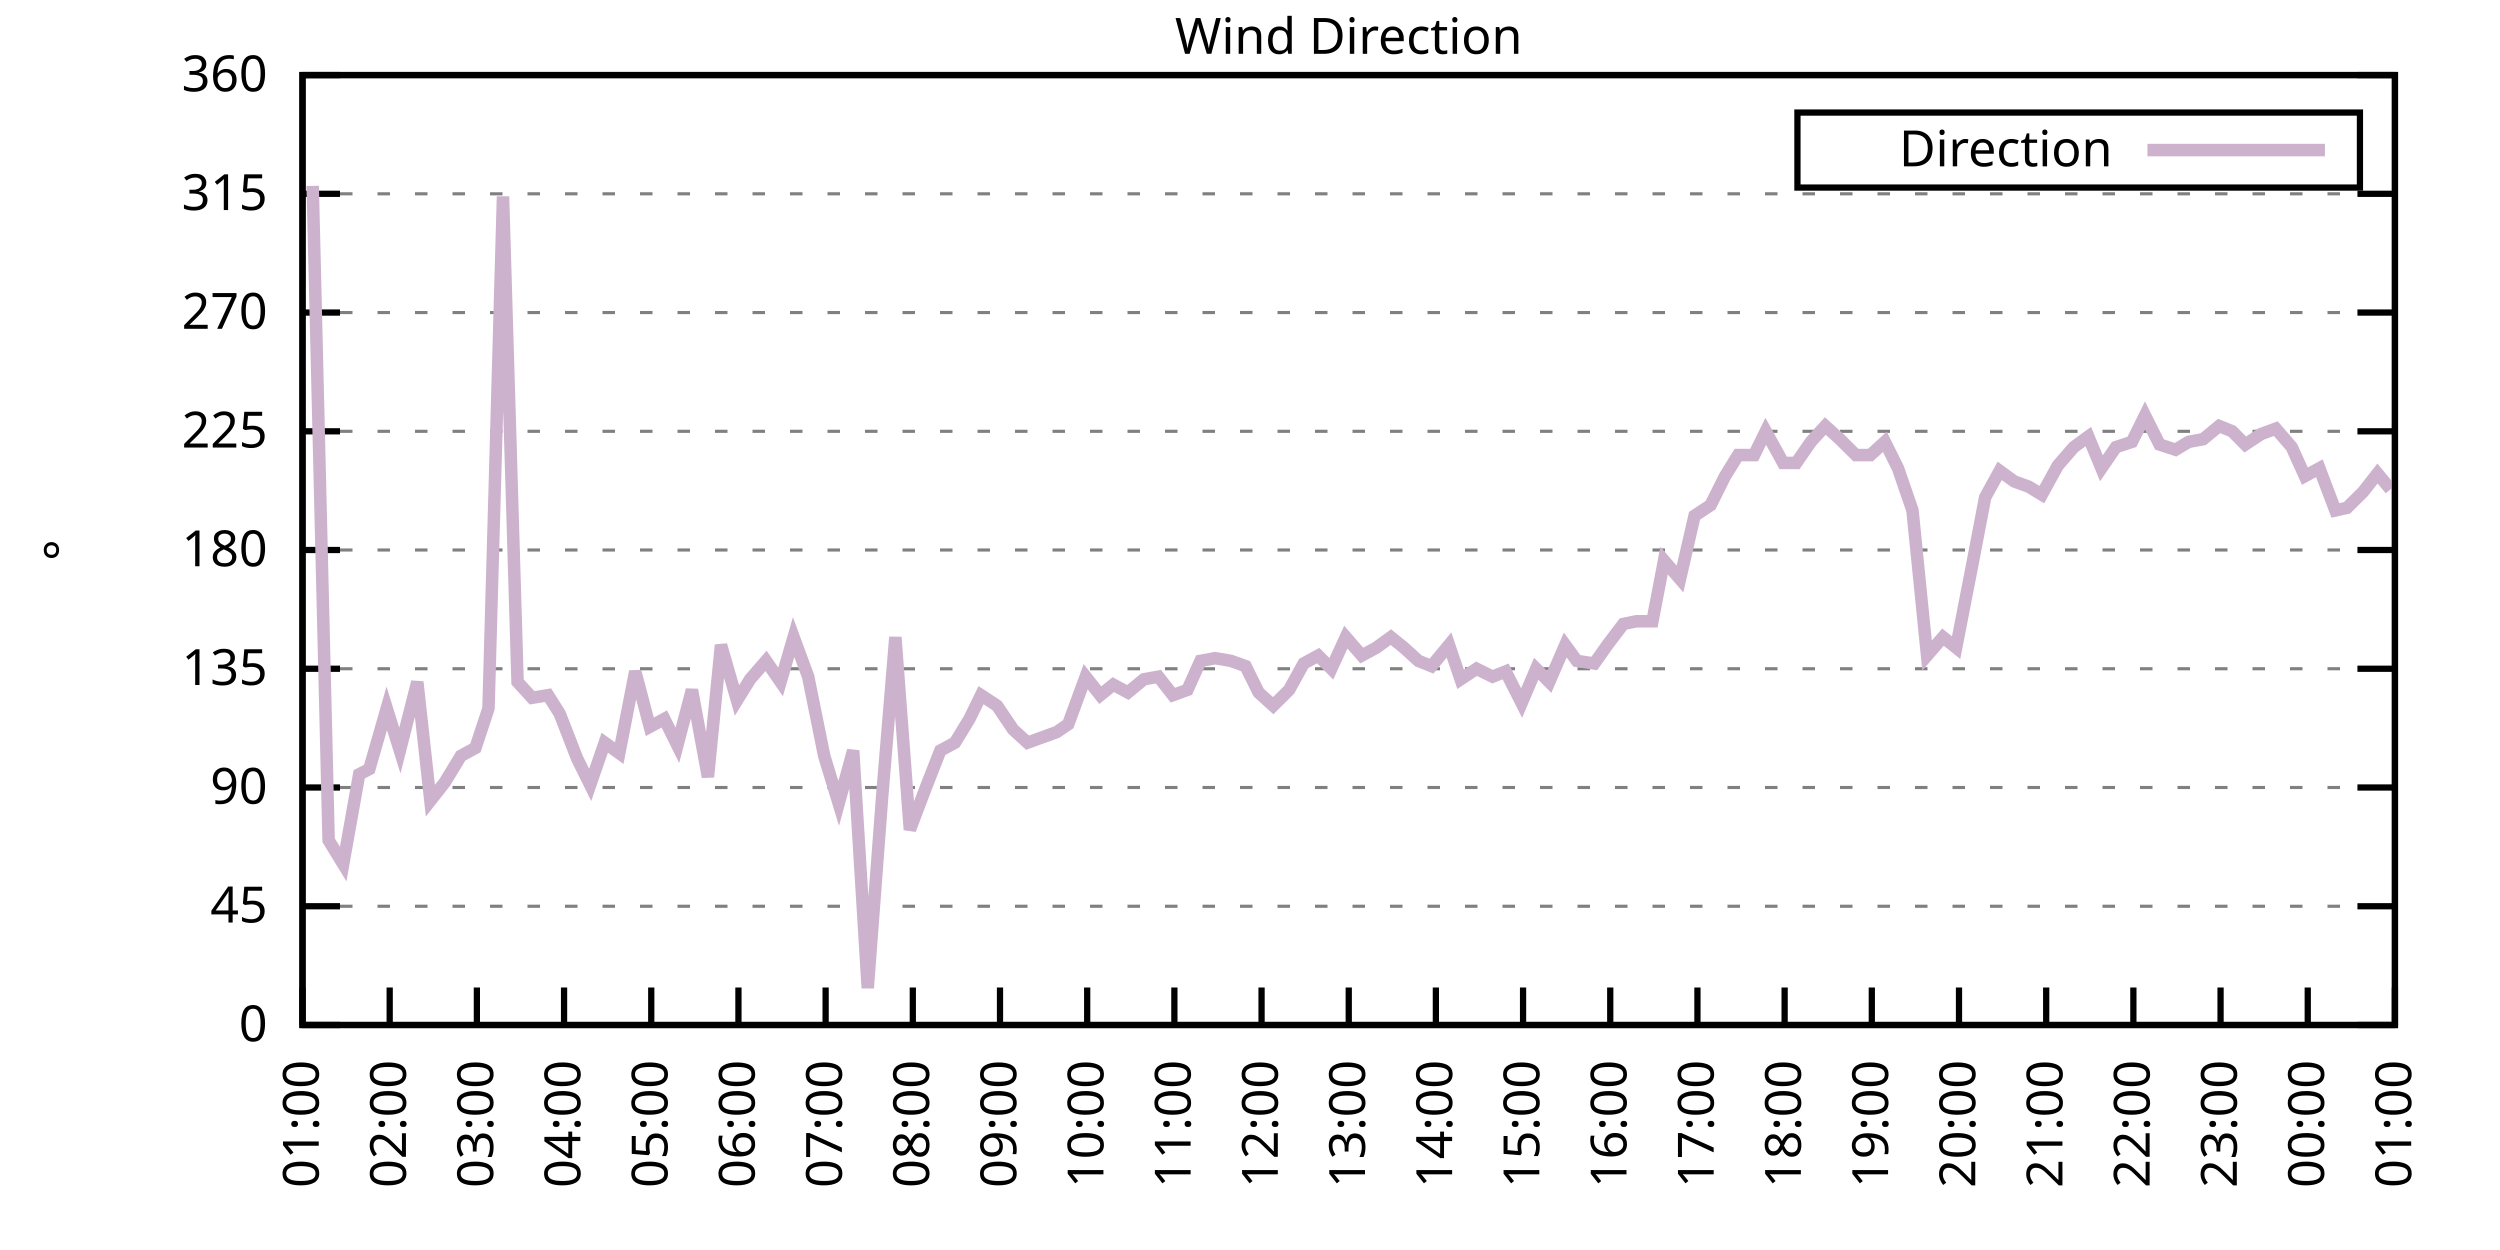
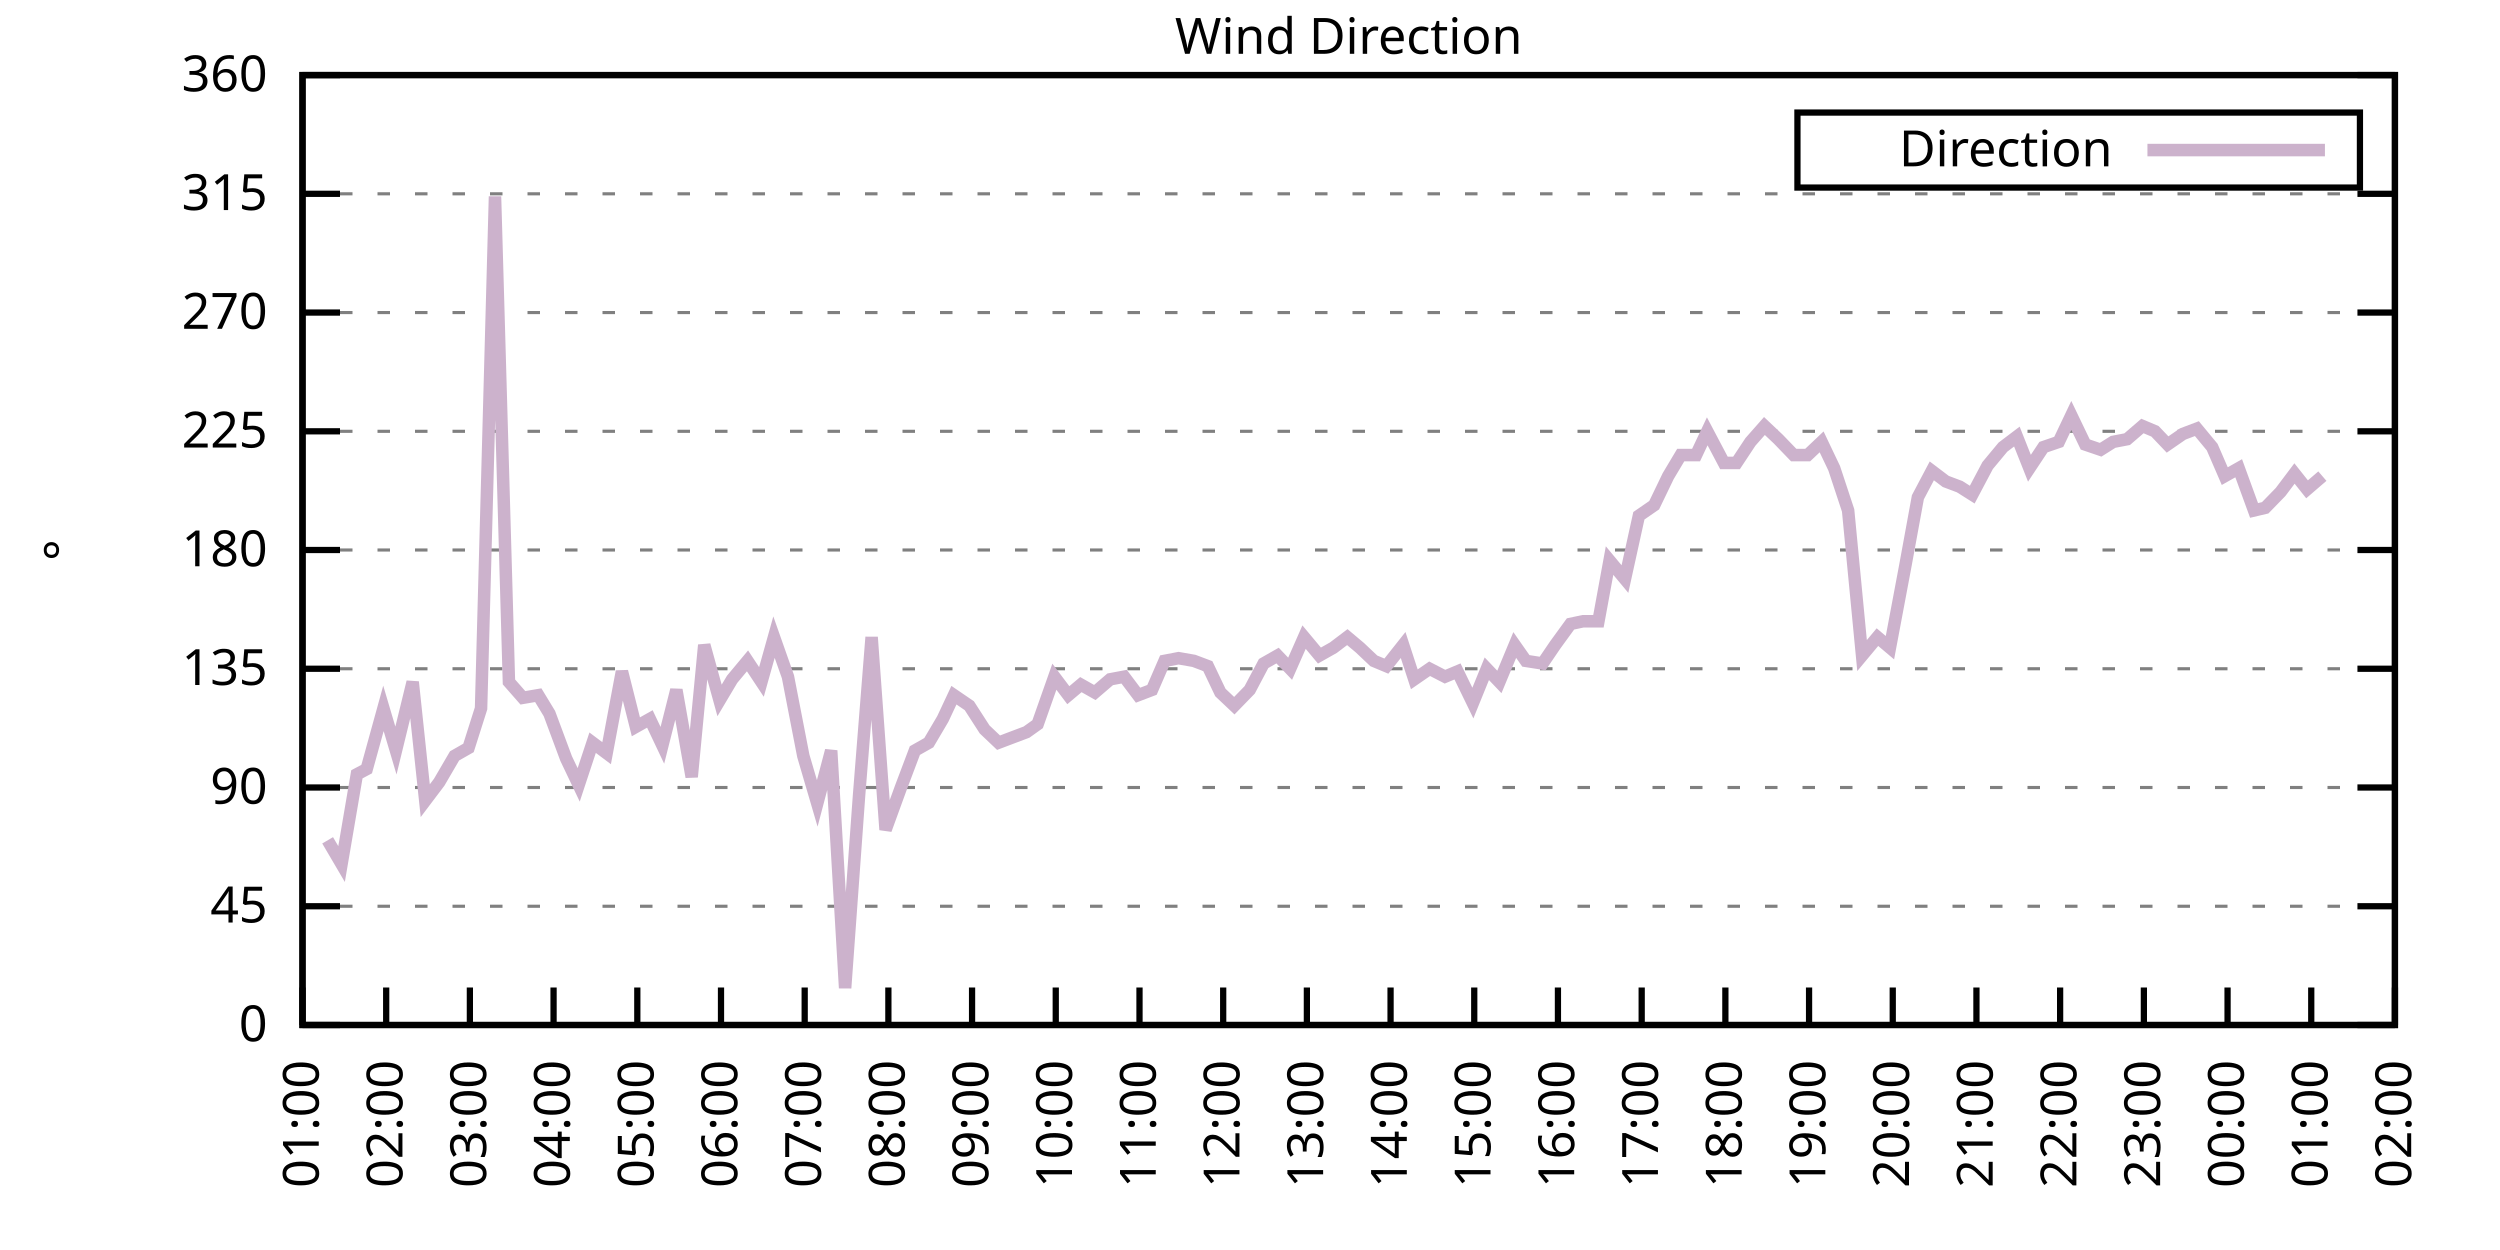
<svg xmlns="http://www.w3.org/2000/svg" xmlns:xlink="http://www.w3.org/1999/xlink" width="400" height="200" viewBox="0 0 400 200">
  <g id="gnuplot_canvas">
    <rect x="0" y="0" width="400" height="200" fill="none" />
    <defs>
      <circle id="gpDot" r="0.5" stroke-width="0.5" stroke="currentColor" />
      <path id="gpPt0" stroke-width="0.333" stroke="currentColor" d="M-1,0 h2 M0,-1 v2" />
      <path id="gpPt1" stroke-width="0.333" stroke="currentColor" d="M-1,-1 L1,1 M1,-1 L-1,1" />
      <path id="gpPt2" stroke-width="0.333" stroke="currentColor" d="M-1,0 L1,0 M0,-1 L0,1 M-1,-1 L1,1 M-1,1 L1,-1" />
      <rect id="gpPt3" stroke-width="0.333" stroke="currentColor" x="-1" y="-1" width="2" height="2" />
      <rect id="gpPt4" stroke-width="0.333" stroke="currentColor" fill="currentColor" x="-1" y="-1" width="2" height="2" />
      <circle id="gpPt5" stroke-width="0.333" stroke="currentColor" cx="0" cy="0" r="1" />
      <use xlink:href="#gpPt5" id="gpPt6" fill="currentColor" stroke="none" />
      <path id="gpPt7" stroke-width="0.333" stroke="currentColor" d="M0,-1.33 L-1.33,0.67 L1.33,0.67 z" />
      <use xlink:href="#gpPt7" id="gpPt8" fill="currentColor" stroke="none" />
      <use xlink:href="#gpPt7" id="gpPt9" stroke="currentColor" transform="rotate(180)" />
      <use xlink:href="#gpPt9" id="gpPt10" fill="currentColor" stroke="none" />
      <use xlink:href="#gpPt3" id="gpPt11" stroke="currentColor" transform="rotate(45)" />
      <use xlink:href="#gpPt11" id="gpPt12" fill="currentColor" stroke="none" />
      <path id="gpPt13" stroke-width="0.333" stroke="currentColor" d="M0,1.330 L1.265,0.411 L0.782,-1.067 L-0.782,-1.076 L-1.265,0.411 z" />
      <use xlink:href="#gpPt13" id="gpPt14" fill="currentColor" stroke="none" />
      <filter id="textbox" filterUnits="objectBoundingBox" x="0" y="0" height="1" width="1">
        <feFlood flood-color="white" flood-opacity="1" result="bgnd" />
        <feComposite in="SourceGraphic" in2="bgnd" operator="atop" />
      </filter>
      <filter id="greybox" filterUnits="objectBoundingBox" x="0" y="0" height="1" width="1">
        <feFlood flood-color="lightgrey" flood-opacity="1" result="grey" />
        <feComposite in="SourceGraphic" in2="grey" operator="atop" />
      </filter>
    </defs>
    <g fill="none" color="white" stroke="currentColor" stroke-width="1.00" stroke-linecap="butt" stroke-linejoin="miter">
</g>
    <g fill="none" color="black" stroke="currentColor" stroke-width="1.00" stroke-linecap="butt" stroke-linejoin="miter">
      <g stroke="none" shape-rendering="crispEdges">
        <polygon fill="rgb(255, 255, 255)" points="48.40,164.00 383.18,164.00 383.18,12.02 48.40,12.02 " />
      </g>
    </g>
    <g fill="none" color="black" stroke="currentColor" stroke-width="1.00" stroke-linecap="butt" stroke-linejoin="miter">
</g>
    <g fill="none" color="black" stroke="black" stroke-width="0.50" stroke-linecap="butt" stroke-linejoin="miter">
</g>
    <g fill="none" color="gray" stroke="currentColor" stroke-width="0.50" stroke-linecap="butt" stroke-linejoin="miter">
      <path stroke="gray" stroke-dasharray="2,4" class="gridline" d="M48.40,164.00 L383.19,164.00  " />
    </g>
    <g fill="none" color="gray" stroke="gray" stroke-width="1.00" stroke-linecap="butt" stroke-linejoin="miter">
</g>
    <g fill="none" color="black" stroke="currentColor" stroke-width="1.00" stroke-linecap="butt" stroke-linejoin="miter">
      <path stroke="black" d="M48.40,164.00 L54.40,164.00 M383.19,164.00 L377.19,164.00  " />
      <g transform="translate(42.80,166.60)" stroke="none" fill="black" font-family="Sans" font-size="8.00" text-anchor="end">
        <text>
          <tspan font-family="Sans"> 0</tspan>
        </text>
      </g>
    </g>
    <g fill="none" color="black" stroke="currentColor" stroke-width="1.00" stroke-linecap="butt" stroke-linejoin="miter">
</g>
    <g fill="none" color="black" stroke="black" stroke-width="0.50" stroke-linecap="butt" stroke-linejoin="miter">
</g>
    <g fill="none" color="gray" stroke="currentColor" stroke-width="0.50" stroke-linecap="butt" stroke-linejoin="miter">
      <path stroke="gray" stroke-dasharray="2,4" class="gridline" d="M48.40,145.00 L383.19,145.00  " />
    </g>
    <g fill="none" color="gray" stroke="gray" stroke-width="1.00" stroke-linecap="butt" stroke-linejoin="miter">
</g>
    <g fill="none" color="black" stroke="currentColor" stroke-width="1.00" stroke-linecap="butt" stroke-linejoin="miter">
      <path stroke="black" d="M48.40,145.00 L54.40,145.00 M383.19,145.00 L377.19,145.00  " />
      <g transform="translate(42.80,147.60)" stroke="none" fill="black" font-family="Sans" font-size="8.00" text-anchor="end">
        <text>
          <tspan font-family="Sans"> 45</tspan>
        </text>
      </g>
    </g>
    <g fill="none" color="black" stroke="currentColor" stroke-width="1.00" stroke-linecap="butt" stroke-linejoin="miter">
</g>
    <g fill="none" color="black" stroke="black" stroke-width="0.50" stroke-linecap="butt" stroke-linejoin="miter">
</g>
    <g fill="none" color="gray" stroke="currentColor" stroke-width="0.50" stroke-linecap="butt" stroke-linejoin="miter">
      <path stroke="gray" stroke-dasharray="2,4" class="gridline" d="M48.40,126.00 L383.19,126.00  " />
    </g>
    <g fill="none" color="gray" stroke="gray" stroke-width="1.00" stroke-linecap="butt" stroke-linejoin="miter">
</g>
    <g fill="none" color="black" stroke="currentColor" stroke-width="1.00" stroke-linecap="butt" stroke-linejoin="miter">
      <path stroke="black" d="M48.40,126.00 L54.40,126.00 M383.19,126.00 L377.19,126.00  " />
      <g transform="translate(42.80,128.60)" stroke="none" fill="black" font-family="Sans" font-size="8.00" text-anchor="end">
        <text>
          <tspan font-family="Sans"> 90</tspan>
        </text>
      </g>
    </g>
    <g fill="none" color="black" stroke="currentColor" stroke-width="1.00" stroke-linecap="butt" stroke-linejoin="miter">
</g>
    <g fill="none" color="black" stroke="black" stroke-width="0.50" stroke-linecap="butt" stroke-linejoin="miter">
</g>
    <g fill="none" color="gray" stroke="currentColor" stroke-width="0.50" stroke-linecap="butt" stroke-linejoin="miter">
      <path stroke="gray" stroke-dasharray="2,4" class="gridline" d="M48.40,107.00 L383.19,107.00  " />
    </g>
    <g fill="none" color="gray" stroke="gray" stroke-width="1.00" stroke-linecap="butt" stroke-linejoin="miter">
</g>
    <g fill="none" color="black" stroke="currentColor" stroke-width="1.00" stroke-linecap="butt" stroke-linejoin="miter">
      <path stroke="black" d="M48.40,107.00 L54.40,107.00 M383.19,107.00 L377.19,107.00  " />
      <g transform="translate(42.80,109.60)" stroke="none" fill="black" font-family="Sans" font-size="8.00" text-anchor="end">
        <text>
          <tspan font-family="Sans"> 135</tspan>
        </text>
      </g>
    </g>
    <g fill="none" color="black" stroke="currentColor" stroke-width="1.00" stroke-linecap="butt" stroke-linejoin="miter">
</g>
    <g fill="none" color="black" stroke="black" stroke-width="0.50" stroke-linecap="butt" stroke-linejoin="miter">
</g>
    <g fill="none" color="gray" stroke="currentColor" stroke-width="0.50" stroke-linecap="butt" stroke-linejoin="miter">
      <path stroke="gray" stroke-dasharray="2,4" class="gridline" d="M48.40,88.00 L383.19,88.00  " />
    </g>
    <g fill="none" color="gray" stroke="gray" stroke-width="1.00" stroke-linecap="butt" stroke-linejoin="miter">
</g>
    <g fill="none" color="black" stroke="currentColor" stroke-width="1.00" stroke-linecap="butt" stroke-linejoin="miter">
      <path stroke="black" d="M48.40,88.00 L54.40,88.00 M383.19,88.00 L377.19,88.00  " />
      <g transform="translate(42.80,90.60)" stroke="none" fill="black" font-family="Sans" font-size="8.00" text-anchor="end">
        <text>
          <tspan font-family="Sans"> 180</tspan>
        </text>
      </g>
    </g>
    <g fill="none" color="black" stroke="currentColor" stroke-width="1.00" stroke-linecap="butt" stroke-linejoin="miter">
</g>
    <g fill="none" color="black" stroke="black" stroke-width="0.50" stroke-linecap="butt" stroke-linejoin="miter">
</g>
    <g fill="none" color="gray" stroke="currentColor" stroke-width="0.50" stroke-linecap="butt" stroke-linejoin="miter">
      <path stroke="gray" stroke-dasharray="2,4" class="gridline" d="M48.40,69.01 L383.19,69.01  " />
    </g>
    <g fill="none" color="gray" stroke="gray" stroke-width="1.00" stroke-linecap="butt" stroke-linejoin="miter">
</g>
    <g fill="none" color="black" stroke="currentColor" stroke-width="1.00" stroke-linecap="butt" stroke-linejoin="miter">
      <path stroke="black" d="M48.40,69.01 L54.40,69.01 M383.19,69.01 L377.19,69.01  " />
      <g transform="translate(42.80,71.61)" stroke="none" fill="black" font-family="Sans" font-size="8.00" text-anchor="end">
        <text>
          <tspan font-family="Sans"> 225</tspan>
        </text>
      </g>
    </g>
    <g fill="none" color="black" stroke="currentColor" stroke-width="1.00" stroke-linecap="butt" stroke-linejoin="miter">
</g>
    <g fill="none" color="black" stroke="black" stroke-width="0.50" stroke-linecap="butt" stroke-linejoin="miter">
</g>
    <g fill="none" color="gray" stroke="currentColor" stroke-width="0.50" stroke-linecap="butt" stroke-linejoin="miter">
      <path stroke="gray" stroke-dasharray="2,4" class="gridline" d="M48.40,50.01 L383.19,50.01  " />
    </g>
    <g fill="none" color="gray" stroke="gray" stroke-width="1.00" stroke-linecap="butt" stroke-linejoin="miter">
</g>
    <g fill="none" color="black" stroke="currentColor" stroke-width="1.00" stroke-linecap="butt" stroke-linejoin="miter">
      <path stroke="black" d="M48.40,50.01 L54.40,50.01 M383.19,50.01 L377.19,50.01  " />
      <g transform="translate(42.80,52.61)" stroke="none" fill="black" font-family="Sans" font-size="8.00" text-anchor="end">
        <text>
          <tspan font-family="Sans"> 270</tspan>
        </text>
      </g>
    </g>
    <g fill="none" color="black" stroke="currentColor" stroke-width="1.00" stroke-linecap="butt" stroke-linejoin="miter">
</g>
    <g fill="none" color="black" stroke="black" stroke-width="0.50" stroke-linecap="butt" stroke-linejoin="miter">
</g>
    <g fill="none" color="gray" stroke="currentColor" stroke-width="0.50" stroke-linecap="butt" stroke-linejoin="miter">
      <path stroke="gray" stroke-dasharray="2,4" class="gridline" d="M48.40,31.01 L383.19,31.01  " />
    </g>
    <g fill="none" color="gray" stroke="gray" stroke-width="1.00" stroke-linecap="butt" stroke-linejoin="miter">
</g>
    <g fill="none" color="black" stroke="currentColor" stroke-width="1.00" stroke-linecap="butt" stroke-linejoin="miter">
      <path stroke="black" d="M48.40,31.01 L54.40,31.01 M383.19,31.01 L377.19,31.01  " />
      <g transform="translate(42.80,33.61)" stroke="none" fill="black" font-family="Sans" font-size="8.00" text-anchor="end">
        <text>
          <tspan font-family="Sans"> 315</tspan>
        </text>
      </g>
    </g>
    <g fill="none" color="black" stroke="currentColor" stroke-width="1.00" stroke-linecap="butt" stroke-linejoin="miter">
</g>
    <g fill="none" color="black" stroke="black" stroke-width="0.50" stroke-linecap="butt" stroke-linejoin="miter">
</g>
    <g fill="none" color="gray" stroke="currentColor" stroke-width="0.50" stroke-linecap="butt" stroke-linejoin="miter">
      <path stroke="gray" stroke-dasharray="2,4" class="gridline" d="M48.40,12.01 L383.19,12.01  " />
    </g>
    <g fill="none" color="gray" stroke="gray" stroke-width="1.00" stroke-linecap="butt" stroke-linejoin="miter">
</g>
    <g fill="none" color="black" stroke="currentColor" stroke-width="1.00" stroke-linecap="butt" stroke-linejoin="miter">
      <path stroke="black" d="M48.40,12.01 L54.40,12.01 M383.19,12.01 L377.19,12.01  " />
      <g transform="translate(42.80,14.61)" stroke="none" fill="black" font-family="Sans" font-size="8.00" text-anchor="end">
        <text>
          <tspan font-family="Sans"> 360</tspan>
        </text>
      </g>
    </g>
    <g fill="none" color="black" stroke="currentColor" stroke-width="1.00" stroke-linecap="butt" stroke-linejoin="miter">
      <path stroke="black" d="M48.40,164.00 L48.40,158.00  " />
      <g transform="translate(51.00,169.60) rotate(270.00)" stroke="none" fill="black" font-family="Sans" font-size="8.00" text-anchor="end">
        <text>
          <tspan font-family="Sans">01:00</tspan>
        </text>
      </g>
    </g>
    <g fill="none" color="black" stroke="currentColor" stroke-width="1.00" stroke-linecap="butt" stroke-linejoin="miter">
-       <path stroke="black" d="M62.35,164.00 L62.35,158.00  " />
-       <g transform="translate(64.95,169.60) rotate(270.00)" stroke="none" fill="black" font-family="Sans" font-size="8.00" text-anchor="end">
+       <path stroke="black" d="M61.79,164.00 L61.79,158.00  " />
+       <g transform="translate(64.39,169.60) rotate(270.00)" stroke="none" fill="black" font-family="Sans" font-size="8.00" text-anchor="end">
        <text>
          <tspan font-family="Sans">02:00</tspan>
        </text>
      </g>
    </g>
    <g fill="none" color="black" stroke="currentColor" stroke-width="1.00" stroke-linecap="butt" stroke-linejoin="miter">
-       <path stroke="black" d="M76.30,164.00 L76.30,158.00  " />
-       <g transform="translate(78.90,169.60) rotate(270.00)" stroke="none" fill="black" font-family="Sans" font-size="8.00" text-anchor="end">
+       <path stroke="black" d="M75.18,164.00 L75.18,158.00  " />
+       <g transform="translate(77.78,169.60) rotate(270.00)" stroke="none" fill="black" font-family="Sans" font-size="8.00" text-anchor="end">
        <text>
          <tspan font-family="Sans">03:00</tspan>
        </text>
      </g>
    </g>
    <g fill="none" color="black" stroke="currentColor" stroke-width="1.00" stroke-linecap="butt" stroke-linejoin="miter">
-       <path stroke="black" d="M90.25,164.00 L90.25,158.00  " />
-       <g transform="translate(92.85,169.60) rotate(270.00)" stroke="none" fill="black" font-family="Sans" font-size="8.00" text-anchor="end">
+       <path stroke="black" d="M88.57,164.00 L88.57,158.00  " />
+       <g transform="translate(91.17,169.60) rotate(270.00)" stroke="none" fill="black" font-family="Sans" font-size="8.00" text-anchor="end">
        <text>
          <tspan font-family="Sans">04:00</tspan>
        </text>
      </g>
    </g>
    <g fill="none" color="black" stroke="currentColor" stroke-width="1.00" stroke-linecap="butt" stroke-linejoin="miter">
-       <path stroke="black" d="M104.20,164.00 L104.20,158.00  " />
-       <g transform="translate(106.80,169.60) rotate(270.00)" stroke="none" fill="black" font-family="Sans" font-size="8.00" text-anchor="end">
+       <path stroke="black" d="M101.97,164.00 L101.97,158.00  " />
+       <g transform="translate(104.57,169.60) rotate(270.00)" stroke="none" fill="black" font-family="Sans" font-size="8.00" text-anchor="end">
        <text>
          <tspan font-family="Sans">05:00</tspan>
        </text>
      </g>
    </g>
    <g fill="none" color="black" stroke="currentColor" stroke-width="1.00" stroke-linecap="butt" stroke-linejoin="miter">
-       <path stroke="black" d="M118.15,164.00 L118.15,158.00  " />
-       <g transform="translate(120.75,169.60) rotate(270.00)" stroke="none" fill="black" font-family="Sans" font-size="8.00" text-anchor="end">
+       <path stroke="black" d="M115.36,164.00 L115.36,158.00  " />
+       <g transform="translate(117.96,169.60) rotate(270.00)" stroke="none" fill="black" font-family="Sans" font-size="8.00" text-anchor="end">
        <text>
          <tspan font-family="Sans">06:00</tspan>
        </text>
      </g>
    </g>
    <g fill="none" color="black" stroke="currentColor" stroke-width="1.00" stroke-linecap="butt" stroke-linejoin="miter">
-       <path stroke="black" d="M132.10,164.00 L132.10,158.00  " />
-       <g transform="translate(134.70,169.60) rotate(270.00)" stroke="none" fill="black" font-family="Sans" font-size="8.00" text-anchor="end">
+       <path stroke="black" d="M128.75,164.00 L128.75,158.00  " />
+       <g transform="translate(131.35,169.60) rotate(270.00)" stroke="none" fill="black" font-family="Sans" font-size="8.00" text-anchor="end">
        <text>
          <tspan font-family="Sans">07:00</tspan>
        </text>
      </g>
    </g>
    <g fill="none" color="black" stroke="currentColor" stroke-width="1.00" stroke-linecap="butt" stroke-linejoin="miter">
-       <path stroke="black" d="M146.05,164.00 L146.05,158.00  " />
-       <g transform="translate(148.65,169.60) rotate(270.00)" stroke="none" fill="black" font-family="Sans" font-size="8.00" text-anchor="end">
+       <path stroke="black" d="M142.14,164.00 L142.14,158.00  " />
+       <g transform="translate(144.74,169.60) rotate(270.00)" stroke="none" fill="black" font-family="Sans" font-size="8.00" text-anchor="end">
        <text>
          <tspan font-family="Sans">08:00</tspan>
        </text>
      </g>
    </g>
    <g fill="none" color="black" stroke="currentColor" stroke-width="1.00" stroke-linecap="butt" stroke-linejoin="miter">
-       <path stroke="black" d="M160.00,164.00 L160.00,158.00  " />
-       <g transform="translate(162.60,169.60) rotate(270.00)" stroke="none" fill="black" font-family="Sans" font-size="8.00" text-anchor="end">
+       <path stroke="black" d="M155.53,164.00 L155.53,158.00  " />
+       <g transform="translate(158.13,169.60) rotate(270.00)" stroke="none" fill="black" font-family="Sans" font-size="8.00" text-anchor="end">
        <text>
          <tspan font-family="Sans">09:00</tspan>
        </text>
      </g>
    </g>
    <g fill="none" color="black" stroke="currentColor" stroke-width="1.00" stroke-linecap="butt" stroke-linejoin="miter">
-       <path stroke="black" d="M173.95,164.00 L173.95,158.00  " />
-       <g transform="translate(176.55,169.60) rotate(270.00)" stroke="none" fill="black" font-family="Sans" font-size="8.00" text-anchor="end">
+       <path stroke="black" d="M168.92,164.00 L168.92,158.00  " />
+       <g transform="translate(171.52,169.60) rotate(270.00)" stroke="none" fill="black" font-family="Sans" font-size="8.00" text-anchor="end">
        <text>
          <tspan font-family="Sans">10:00</tspan>
        </text>
      </g>
    </g>
    <g fill="none" color="black" stroke="currentColor" stroke-width="1.00" stroke-linecap="butt" stroke-linejoin="miter">
-       <path stroke="black" d="M187.90,164.00 L187.90,158.00  " />
-       <g transform="translate(190.50,169.60) rotate(270.00)" stroke="none" fill="black" font-family="Sans" font-size="8.00" text-anchor="end">
+       <path stroke="black" d="M182.32,164.00 L182.32,158.00  " />
+       <g transform="translate(184.92,169.60) rotate(270.00)" stroke="none" fill="black" font-family="Sans" font-size="8.00" text-anchor="end">
        <text>
          <tspan font-family="Sans">11:00</tspan>
        </text>
      </g>
    </g>
    <g fill="none" color="black" stroke="currentColor" stroke-width="1.00" stroke-linecap="butt" stroke-linejoin="miter">
-       <path stroke="black" d="M201.85,164.00 L201.85,158.00  " />
-       <g transform="translate(204.45,169.60) rotate(270.00)" stroke="none" fill="black" font-family="Sans" font-size="8.00" text-anchor="end">
+       <path stroke="black" d="M195.71,164.00 L195.71,158.00  " />
+       <g transform="translate(198.31,169.60) rotate(270.00)" stroke="none" fill="black" font-family="Sans" font-size="8.00" text-anchor="end">
        <text>
          <tspan font-family="Sans">12:00</tspan>
        </text>
      </g>
    </g>
    <g fill="none" color="black" stroke="currentColor" stroke-width="1.00" stroke-linecap="butt" stroke-linejoin="miter">
-       <path stroke="black" d="M215.80,164.00 L215.80,158.00  " />
-       <g transform="translate(218.40,169.60) rotate(270.00)" stroke="none" fill="black" font-family="Sans" font-size="8.00" text-anchor="end">
+       <path stroke="black" d="M209.10,164.00 L209.10,158.00  " />
+       <g transform="translate(211.70,169.60) rotate(270.00)" stroke="none" fill="black" font-family="Sans" font-size="8.00" text-anchor="end">
        <text>
          <tspan font-family="Sans">13:00</tspan>
        </text>
      </g>
    </g>
    <g fill="none" color="black" stroke="currentColor" stroke-width="1.00" stroke-linecap="butt" stroke-linejoin="miter">
-       <path stroke="black" d="M229.74,164.00 L229.74,158.00  " />
-       <g transform="translate(232.34,169.60) rotate(270.00)" stroke="none" fill="black" font-family="Sans" font-size="8.00" text-anchor="end">
+       <path stroke="black" d="M222.49,164.00 L222.49,158.00  " />
+       <g transform="translate(225.09,169.60) rotate(270.00)" stroke="none" fill="black" font-family="Sans" font-size="8.00" text-anchor="end">
        <text>
          <tspan font-family="Sans">14:00</tspan>
        </text>
      </g>
    </g>
    <g fill="none" color="black" stroke="currentColor" stroke-width="1.00" stroke-linecap="butt" stroke-linejoin="miter">
-       <path stroke="black" d="M243.69,164.00 L243.69,158.00  " />
-       <g transform="translate(246.29,169.60) rotate(270.00)" stroke="none" fill="black" font-family="Sans" font-size="8.00" text-anchor="end">
+       <path stroke="black" d="M235.88,164.00 L235.88,158.00  " />
+       <g transform="translate(238.48,169.60) rotate(270.00)" stroke="none" fill="black" font-family="Sans" font-size="8.00" text-anchor="end">
        <text>
          <tspan font-family="Sans">15:00</tspan>
        </text>
      </g>
    </g>
    <g fill="none" color="black" stroke="currentColor" stroke-width="1.00" stroke-linecap="butt" stroke-linejoin="miter">
-       <path stroke="black" d="M257.64,164.00 L257.64,158.00  " />
-       <g transform="translate(260.24,169.60) rotate(270.00)" stroke="none" fill="black" font-family="Sans" font-size="8.00" text-anchor="end">
+       <path stroke="black" d="M249.27,164.00 L249.27,158.00  " />
+       <g transform="translate(251.87,169.60) rotate(270.00)" stroke="none" fill="black" font-family="Sans" font-size="8.00" text-anchor="end">
        <text>
          <tspan font-family="Sans">16:00</tspan>
        </text>
      </g>
    </g>
    <g fill="none" color="black" stroke="currentColor" stroke-width="1.00" stroke-linecap="butt" stroke-linejoin="miter">
-       <path stroke="black" d="M271.59,164.00 L271.59,158.00  " />
-       <g transform="translate(274.19,169.60) rotate(270.00)" stroke="none" fill="black" font-family="Sans" font-size="8.00" text-anchor="end">
+       <path stroke="black" d="M262.67,164.00 L262.67,158.00  " />
+       <g transform="translate(265.27,169.60) rotate(270.00)" stroke="none" fill="black" font-family="Sans" font-size="8.00" text-anchor="end">
        <text>
          <tspan font-family="Sans">17:00</tspan>
        </text>
      </g>
    </g>
    <g fill="none" color="black" stroke="currentColor" stroke-width="1.00" stroke-linecap="butt" stroke-linejoin="miter">
-       <path stroke="black" d="M285.54,164.00 L285.54,158.00  " />
-       <g transform="translate(288.14,169.60) rotate(270.00)" stroke="none" fill="black" font-family="Sans" font-size="8.00" text-anchor="end">
+       <path stroke="black" d="M276.06,164.00 L276.06,158.00  " />
+       <g transform="translate(278.66,169.60) rotate(270.00)" stroke="none" fill="black" font-family="Sans" font-size="8.00" text-anchor="end">
        <text>
          <tspan font-family="Sans">18:00</tspan>
        </text>
      </g>
    </g>
    <g fill="none" color="black" stroke="currentColor" stroke-width="1.00" stroke-linecap="butt" stroke-linejoin="miter">
-       <path stroke="black" d="M299.49,164.00 L299.49,158.00  " />
-       <g transform="translate(302.09,169.60) rotate(270.00)" stroke="none" fill="black" font-family="Sans" font-size="8.00" text-anchor="end">
+       <path stroke="black" d="M289.45,164.00 L289.45,158.00  " />
+       <g transform="translate(292.05,169.60) rotate(270.00)" stroke="none" fill="black" font-family="Sans" font-size="8.00" text-anchor="end">
        <text>
          <tspan font-family="Sans">19:00</tspan>
        </text>
      </g>
    </g>
    <g fill="none" color="black" stroke="currentColor" stroke-width="1.00" stroke-linecap="butt" stroke-linejoin="miter">
-       <path stroke="black" d="M313.44,164.00 L313.44,158.00  " />
-       <g transform="translate(316.04,169.60) rotate(270.00)" stroke="none" fill="black" font-family="Sans" font-size="8.00" text-anchor="end">
+       <path stroke="black" d="M302.84,164.00 L302.84,158.00  " />
+       <g transform="translate(305.44,169.60) rotate(270.00)" stroke="none" fill="black" font-family="Sans" font-size="8.00" text-anchor="end">
        <text>
          <tspan font-family="Sans">20:00</tspan>
        </text>
      </g>
    </g>
    <g fill="none" color="black" stroke="currentColor" stroke-width="1.00" stroke-linecap="butt" stroke-linejoin="miter">
-       <path stroke="black" d="M327.39,164.00 L327.39,158.00  " />
-       <g transform="translate(329.99,169.60) rotate(270.00)" stroke="none" fill="black" font-family="Sans" font-size="8.00" text-anchor="end">
+       <path stroke="black" d="M316.23,164.00 L316.23,158.00  " />
+       <g transform="translate(318.83,169.60) rotate(270.00)" stroke="none" fill="black" font-family="Sans" font-size="8.00" text-anchor="end">
        <text>
          <tspan font-family="Sans">21:00</tspan>
        </text>
      </g>
    </g>
    <g fill="none" color="black" stroke="currentColor" stroke-width="1.00" stroke-linecap="butt" stroke-linejoin="miter">
-       <path stroke="black" d="M341.34,164.00 L341.34,158.00  " />
-       <g transform="translate(343.94,169.60) rotate(270.00)" stroke="none" fill="black" font-family="Sans" font-size="8.00" text-anchor="end">
+       <path stroke="black" d="M329.62,164.00 L329.62,158.00  " />
+       <g transform="translate(332.22,169.60) rotate(270.00)" stroke="none" fill="black" font-family="Sans" font-size="8.00" text-anchor="end">
        <text>
          <tspan font-family="Sans">22:00</tspan>
        </text>
      </g>
    </g>
    <g fill="none" color="black" stroke="currentColor" stroke-width="1.00" stroke-linecap="butt" stroke-linejoin="miter">
-       <path stroke="black" d="M355.29,164.00 L355.29,158.00  " />
-       <g transform="translate(357.89,169.60) rotate(270.00)" stroke="none" fill="black" font-family="Sans" font-size="8.00" text-anchor="end">
+       <path stroke="black" d="M343.02,164.00 L343.02,158.00  " />
+       <g transform="translate(345.62,169.60) rotate(270.00)" stroke="none" fill="black" font-family="Sans" font-size="8.00" text-anchor="end">
        <text>
          <tspan font-family="Sans">23:00</tspan>
        </text>
      </g>
    </g>
    <g fill="none" color="black" stroke="currentColor" stroke-width="1.00" stroke-linecap="butt" stroke-linejoin="miter">
-       <path stroke="black" d="M369.24,164.00 L369.24,158.00  " />
-       <g transform="translate(371.84,169.60) rotate(270.00)" stroke="none" fill="black" font-family="Sans" font-size="8.00" text-anchor="end">
+       <path stroke="black" d="M356.41,164.00 L356.41,158.00  " />
+       <g transform="translate(359.01,169.60) rotate(270.00)" stroke="none" fill="black" font-family="Sans" font-size="8.00" text-anchor="end">
        <text>
          <tspan font-family="Sans">00:00</tspan>
+         </text>
+       </g>
+     </g>
+     <g fill="none" color="black" stroke="currentColor" stroke-width="1.00" stroke-linecap="butt" stroke-linejoin="miter">
+       <path stroke="black" d="M369.80,164.00 L369.80,158.00  " />
+       <g transform="translate(372.40,169.60) rotate(270.00)" stroke="none" fill="black" font-family="Sans" font-size="8.00" text-anchor="end">
+         <text>
+           <tspan font-family="Sans">01:00</tspan>
        </text>
      </g>
    </g>
    <g fill="none" color="black" stroke="currentColor" stroke-width="1.00" stroke-linecap="butt" stroke-linejoin="miter">
      <path stroke="black" d="M383.19,164.00 L383.19,158.00  " />
      <g transform="translate(385.79,169.60) rotate(270.00)" stroke="none" fill="black" font-family="Sans" font-size="8.00" text-anchor="end">
        <text>
-           <tspan font-family="Sans">01:00</tspan>
+           <tspan font-family="Sans">02:00</tspan>
        </text>
      </g>
    </g>
    <g fill="none" color="black" stroke="currentColor" stroke-width="1.00" stroke-linecap="butt" stroke-linejoin="miter">
</g>
    <g fill="none" color="black" stroke="currentColor" stroke-width="1.00" stroke-linecap="butt" stroke-linejoin="miter">
      <path stroke="black" d="M48.40,12.01 L48.40,164.00 L383.19,164.00 L383.19,12.01 L48.40,12.01 Z  " />
    </g>
    <g fill="none" color="black" stroke="currentColor" stroke-width="1.00" stroke-linecap="butt" stroke-linejoin="miter">
</g>
    <g fill="none" color="black" stroke="currentColor" stroke-width="1.00" stroke-linecap="butt" stroke-linejoin="miter">
      <path stroke="black" d="M287.59,30.01 L287.59,18.01 L377.59,18.01 L377.59,30.01 L287.59,30.01 Z  " />
    </g>
    <g id="Wind_direction_plot_1">
      <g fill="none" color="white" stroke="black" stroke-width="2.00" stroke-linecap="butt" stroke-linejoin="miter">
</g>
      <g fill="none" color="black" stroke="currentColor" stroke-width="2.00" stroke-linecap="butt" stroke-linejoin="miter">
        <g transform="translate(337.99,26.61)" stroke="none" fill="black" font-family="Sans" font-size="8.00" text-anchor="end">
          <text>
            <tspan font-family="Sans">Direction</tspan>
          </text>
        </g>
      </g>
      <g fill="none" color="black" stroke="currentColor" stroke-width="2.00" stroke-linecap="butt" stroke-linejoin="miter">
-         <path stroke="rgb(204, 178, 204)" d="M343.59,24.01 L371.99,24.01 M50.03,29.74 L52.58,134.45 L54.91,138.25 L57.47,123.89 L59.09,123.05 L61.88,113.34   L63.98,120.09 L66.77,109.11 L68.86,128.11 L71.18,125.16 L73.74,120.94 L76.07,119.67 L78.16,113.34 L80.48,31.43   L82.81,109.11 L85.13,111.65 L87.69,111.23 L89.55,114.18 L92.34,121.36 L94.43,125.58 L96.76,118.83 L99.08,120.51   L101.64,107.43 L103.97,116.29 L106.29,115.03 L108.38,119.25 L110.71,110.38 L113.27,124.31 L115.36,103.20 L117.92,112.07   L120.01,108.69 L122.57,105.74 L124.89,109.11 L126.98,101.94 L129.31,108.27 L131.87,120.94 L134.19,128.54 L136.51,120.09   L138.84,158.09 L141.16,127.27 L143.26,101.94 L145.58,132.76 L148.14,126.00 L150.46,120.09 L152.79,118.83 L155.11,115.03   L156.97,111.23 L159.53,112.91 L162.09,116.71 L164.41,118.83 L166.74,117.98 L169.06,117.14 L170.92,115.87 L173.71,108.27   L176.04,111.23 L178.13,109.54 L180.46,110.80 L183.01,108.69 L185.34,108.27 L187.66,111.23 L189.99,110.38 L192.08,105.74   L194.41,105.31 L196.96,105.74 L199.29,106.58 L201.38,110.80 L203.71,112.91 L206.26,110.38 L208.59,106.16 L210.91,104.89   L213.01,107.00 L215.33,101.94 L217.89,104.89 L220.21,103.63 L222.54,101.94 L224.63,103.63 L226.95,105.74 L229.05,106.58   L231.84,103.20 L233.70,108.69 L236.25,107.00 L238.81,108.27 L240.90,107.43 L243.46,112.49 L245.79,107.00 L247.88,109.11   L250.44,103.20 L252.30,105.74 L255.09,106.16 L257.18,103.20 L259.74,99.83 L261.83,99.40 L264.39,99.40 L266.25,89.69   L268.80,92.65 L271.13,82.52 L273.69,80.83 L276.01,76.18 L278.10,72.81 L280.66,72.81 L282.52,69.01 L285.31,74.07   L287.40,74.07 L289.73,70.70 L292.05,68.16 L294.38,70.27 L296.94,72.81 L299.26,72.81 L301.58,70.70 L303.68,74.92   L306.00,81.67 L308.33,104.89 L310.88,101.94 L312.98,103.63 L315.53,90.54 L317.63,79.56 L319.95,75.34 L322.28,77.03   L324.60,77.87 L326.69,79.14 L329.25,74.49 L331.81,71.54 L334.13,69.85 L336.23,74.92 L338.55,71.54 L341.11,70.70   L343.20,66.47 L345.53,71.12 L348.08,71.96 L350.18,70.70 L352.50,70.27 L355.06,68.16 L357.15,69.01 L359.24,71.12   L361.80,69.43 L364.13,68.58 L366.68,71.54 L368.78,76.18 L371.10,74.92 L373.66,81.67 L375.52,81.25 L378.08,78.72   L380.40,75.76 L382.49,78.29  " />
+         <path stroke="rgb(204, 178, 204)" d="M343.59,24.01 L371.99,24.01 M52.42,134.45 L54.65,138.25 L57.10,123.89 L58.67,123.05 L61.35,113.34 L63.35,120.09   L66.03,109.11 L68.04,128.11 L70.27,125.16 L72.73,120.94 L74.96,119.67 L76.97,113.34 L79.20,31.43 L81.43,109.11   L83.66,111.65 L86.12,111.23 L87.91,114.18 L90.58,121.36 L92.59,125.58 L94.82,118.83 L97.06,120.51 L99.51,107.43   L101.74,116.29 L103.98,115.03 L105.98,119.25 L108.22,110.38 L110.67,124.31 L112.68,103.20 L115.13,112.07 L117.14,108.69   L119.60,105.74 L121.83,109.11 L123.84,101.94 L126.07,108.27 L128.53,120.94 L130.76,128.54 L132.99,120.09 L135.22,158.09   L137.45,127.27 L139.46,101.94 L141.69,132.76 L144.15,126.00 L146.38,120.09 L148.61,118.83 L150.85,115.03 L152.63,111.23   L155.09,112.91 L157.54,116.71 L159.77,118.83 L162.01,117.98 L164.24,117.14 L166.02,115.87 L168.70,108.27 L170.93,111.23   L172.94,109.54 L175.17,110.80 L177.63,108.69 L179.86,108.27 L182.09,111.23 L184.32,110.38 L186.33,105.74 L188.57,105.31   L191.02,105.74 L193.25,106.58 L195.26,110.80 L197.49,112.91 L199.95,110.38 L202.18,106.16 L204.41,104.89 L206.42,107.00   L208.65,101.94 L211.11,104.89 L213.34,103.63 L215.57,101.94 L217.58,103.63 L219.81,105.74 L221.82,106.58 L224.50,103.20   L226.29,108.69 L228.74,107.00 L231.20,108.27 L233.20,107.43 L235.66,112.49 L237.89,107.00 L239.90,109.11 L242.36,103.20   L244.14,105.74 L246.82,106.16 L248.83,103.20 L251.28,99.83 L253.29,99.40 L255.75,99.40 L257.53,89.69 L259.99,92.65   L262.22,82.52 L264.67,80.83 L266.91,76.18 L268.92,72.81 L271.37,72.81 L273.16,69.01 L275.83,74.07 L277.84,74.07   L280.07,70.70 L282.31,68.16 L284.54,70.27 L286.99,72.81 L289.23,72.81 L291.46,70.70 L293.47,74.92 L295.70,81.67   L297.93,104.89 L300.39,101.94 L302.39,103.63 L304.85,90.54 L306.86,79.56 L309.09,75.34 L311.32,77.03 L313.55,77.87   L315.56,79.14 L318.02,74.49 L320.47,71.54 L322.70,69.85 L324.71,74.92 L326.95,71.54 L329.40,70.70 L331.41,66.47   L333.64,71.12 L336.10,71.96 L338.10,70.70 L340.34,70.27 L342.79,68.16 L344.80,69.01 L346.81,71.12 L349.26,69.43   L351.50,68.58 L353.95,71.54 L355.96,76.18 L358.19,74.92 L360.65,81.67 L362.43,81.25 L364.89,78.72 L367.12,75.76   L369.13,78.29 L371.58,76.18  " />
      </g>
    </g>
    <g fill="none" color="black" stroke="currentColor" stroke-width="2.00" stroke-linecap="butt" stroke-linejoin="miter">
</g>
    <g fill="none" color="black" stroke="black" stroke-width="1.00" stroke-linecap="butt" stroke-linejoin="miter">
</g>
    <g fill="none" color="black" stroke="currentColor" stroke-width="1.00" stroke-linecap="butt" stroke-linejoin="miter">
      <path stroke="black" d="M48.40,12.01 L48.40,164.00 L383.19,164.00 L383.19,12.01 L48.40,12.01 Z  " />
      <g transform="translate(12.80,88.01) rotate(270.00)" stroke="none" fill="black" font-family="Sans" font-size="8.00" text-anchor="middle">
        <text>
          <tspan font-family="Sans">°</tspan>
        </text>
      </g>
    </g>
    <g fill="none" color="black" stroke="currentColor" stroke-width="1.00" stroke-linecap="butt" stroke-linejoin="miter">
</g>
    <g fill="none" color="black" stroke="currentColor" stroke-width="1.00" stroke-linecap="butt" stroke-linejoin="miter">
      <g transform="translate(215.79,8.61)" stroke="none" fill="black" font-family="Sans" font-size="8.00" text-anchor="middle">
        <text>
          <tspan font-family="Sans">Wind Direction</tspan>
        </text>
      </g>
    </g>
    <g fill="none" color="black" stroke="currentColor" stroke-width="1.00" stroke-linecap="butt" stroke-linejoin="miter">
</g>
  </g>
</svg>
